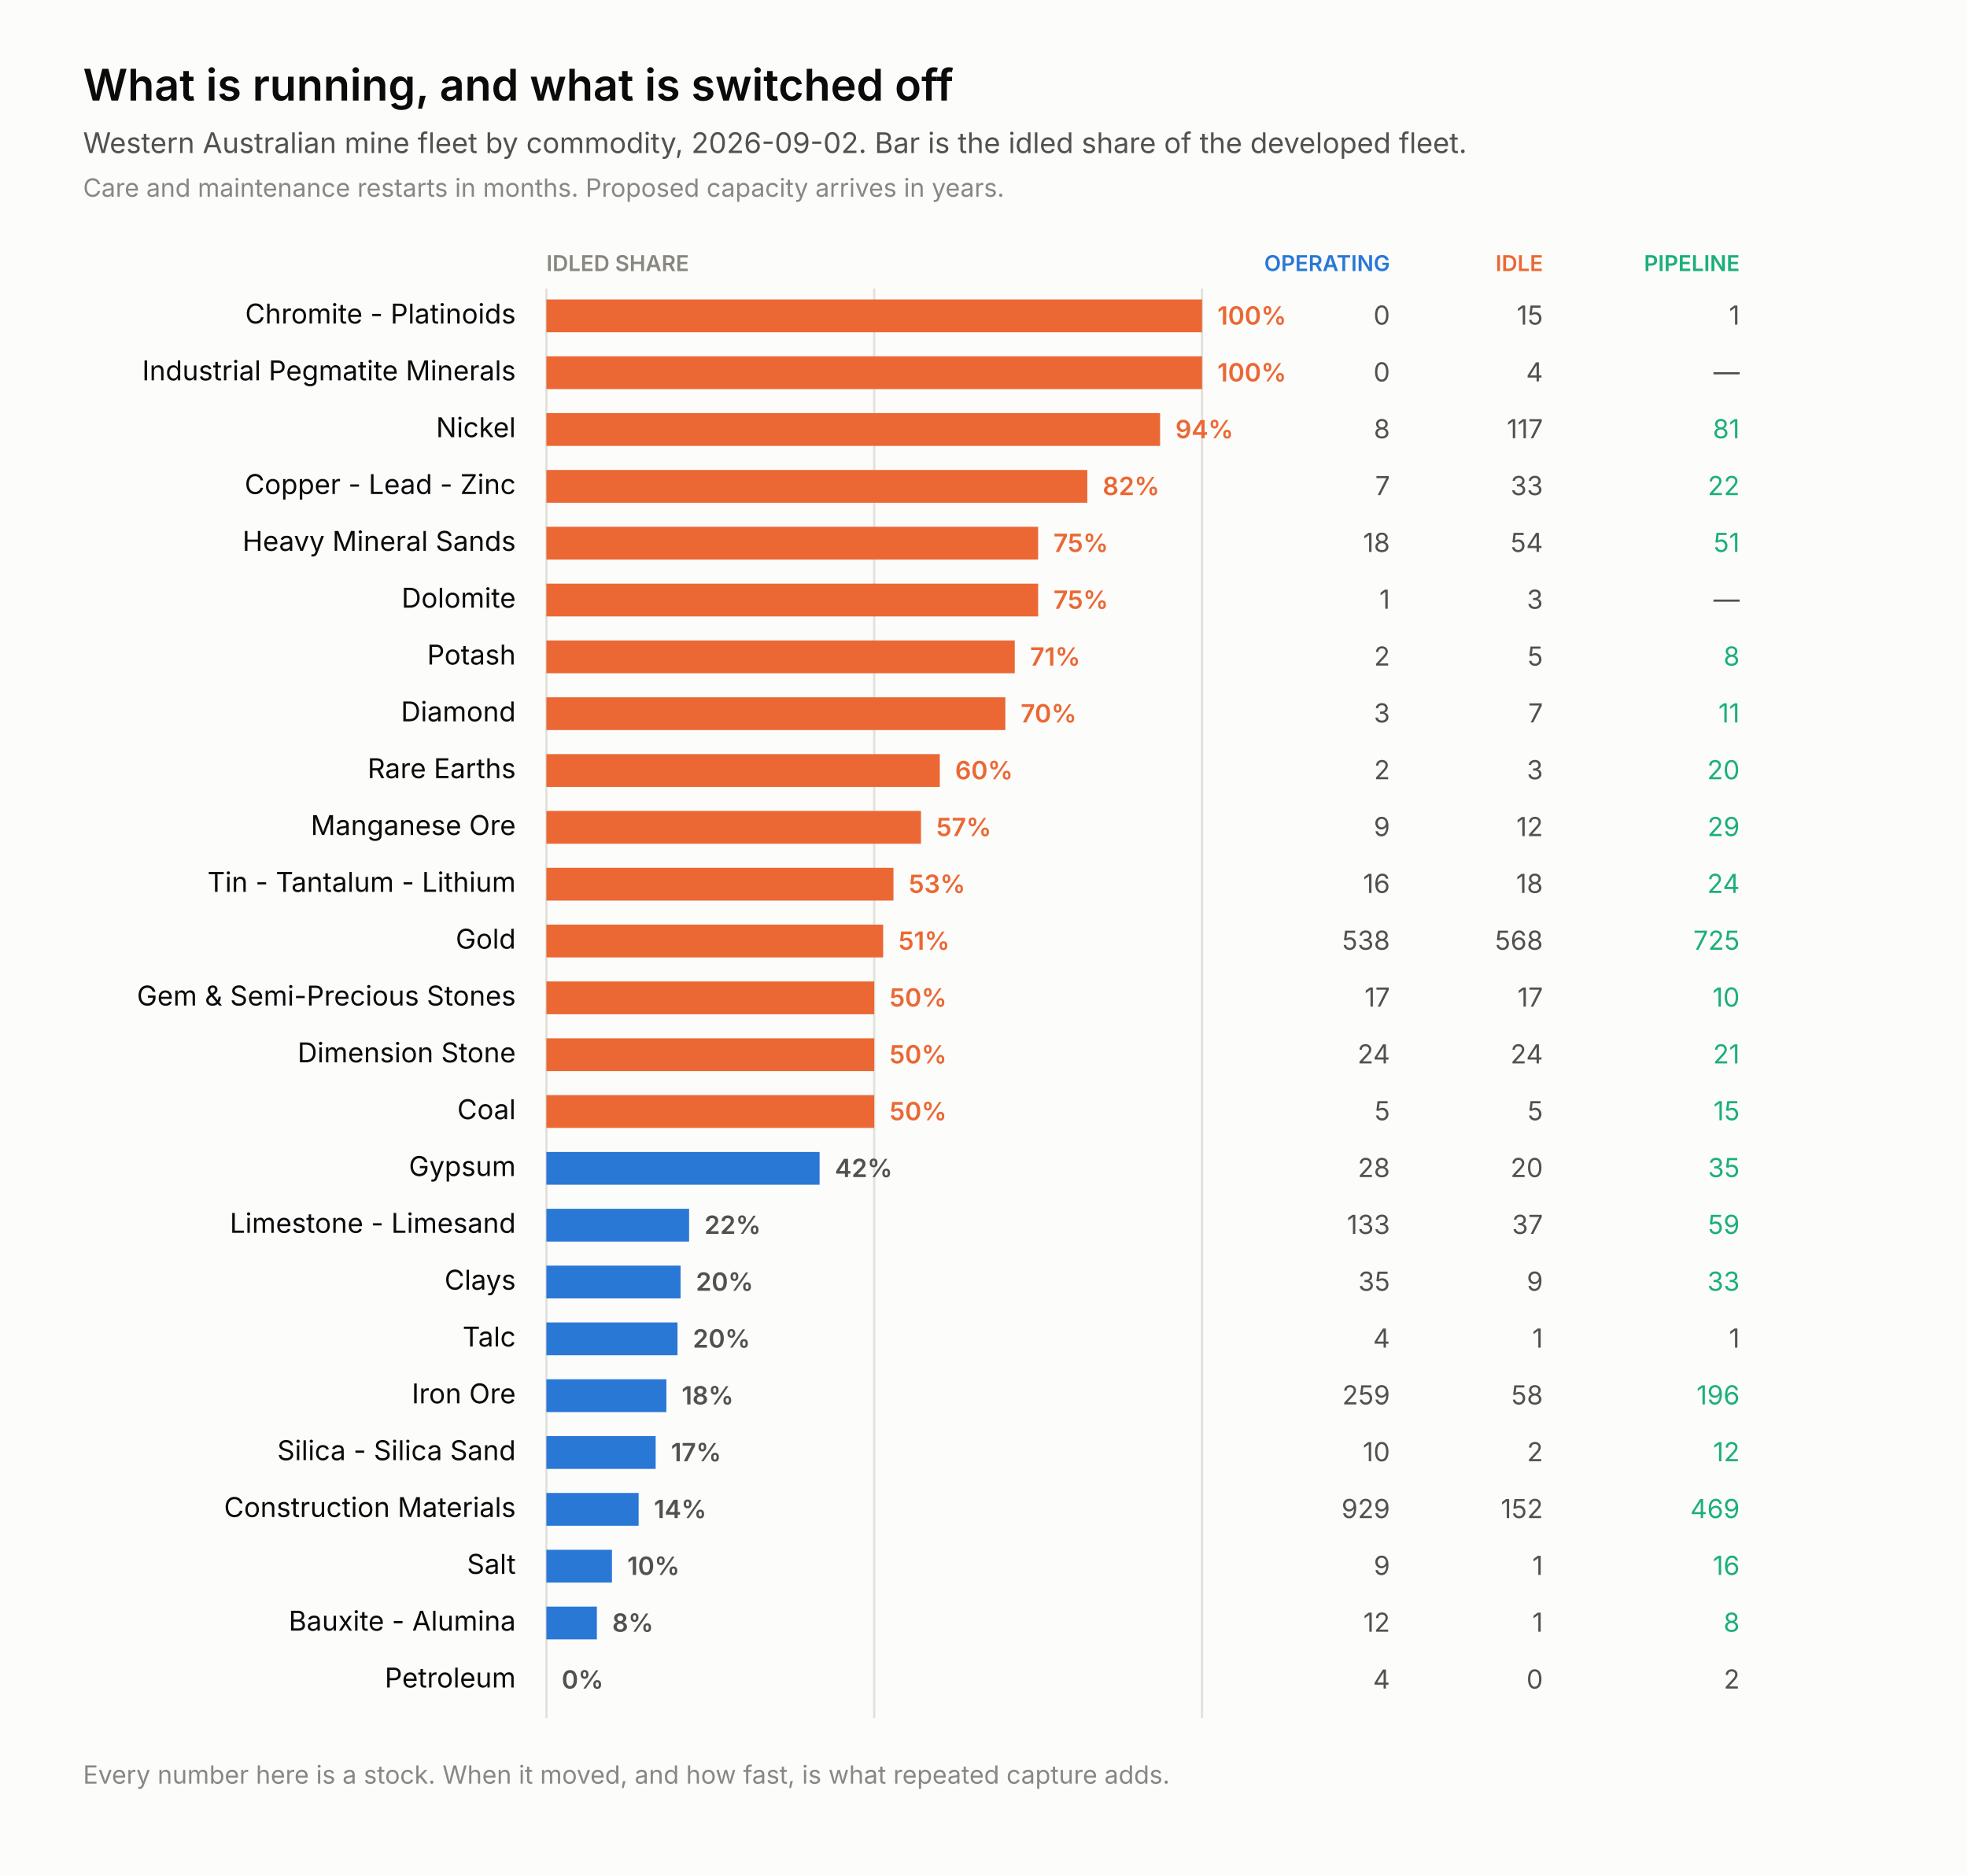
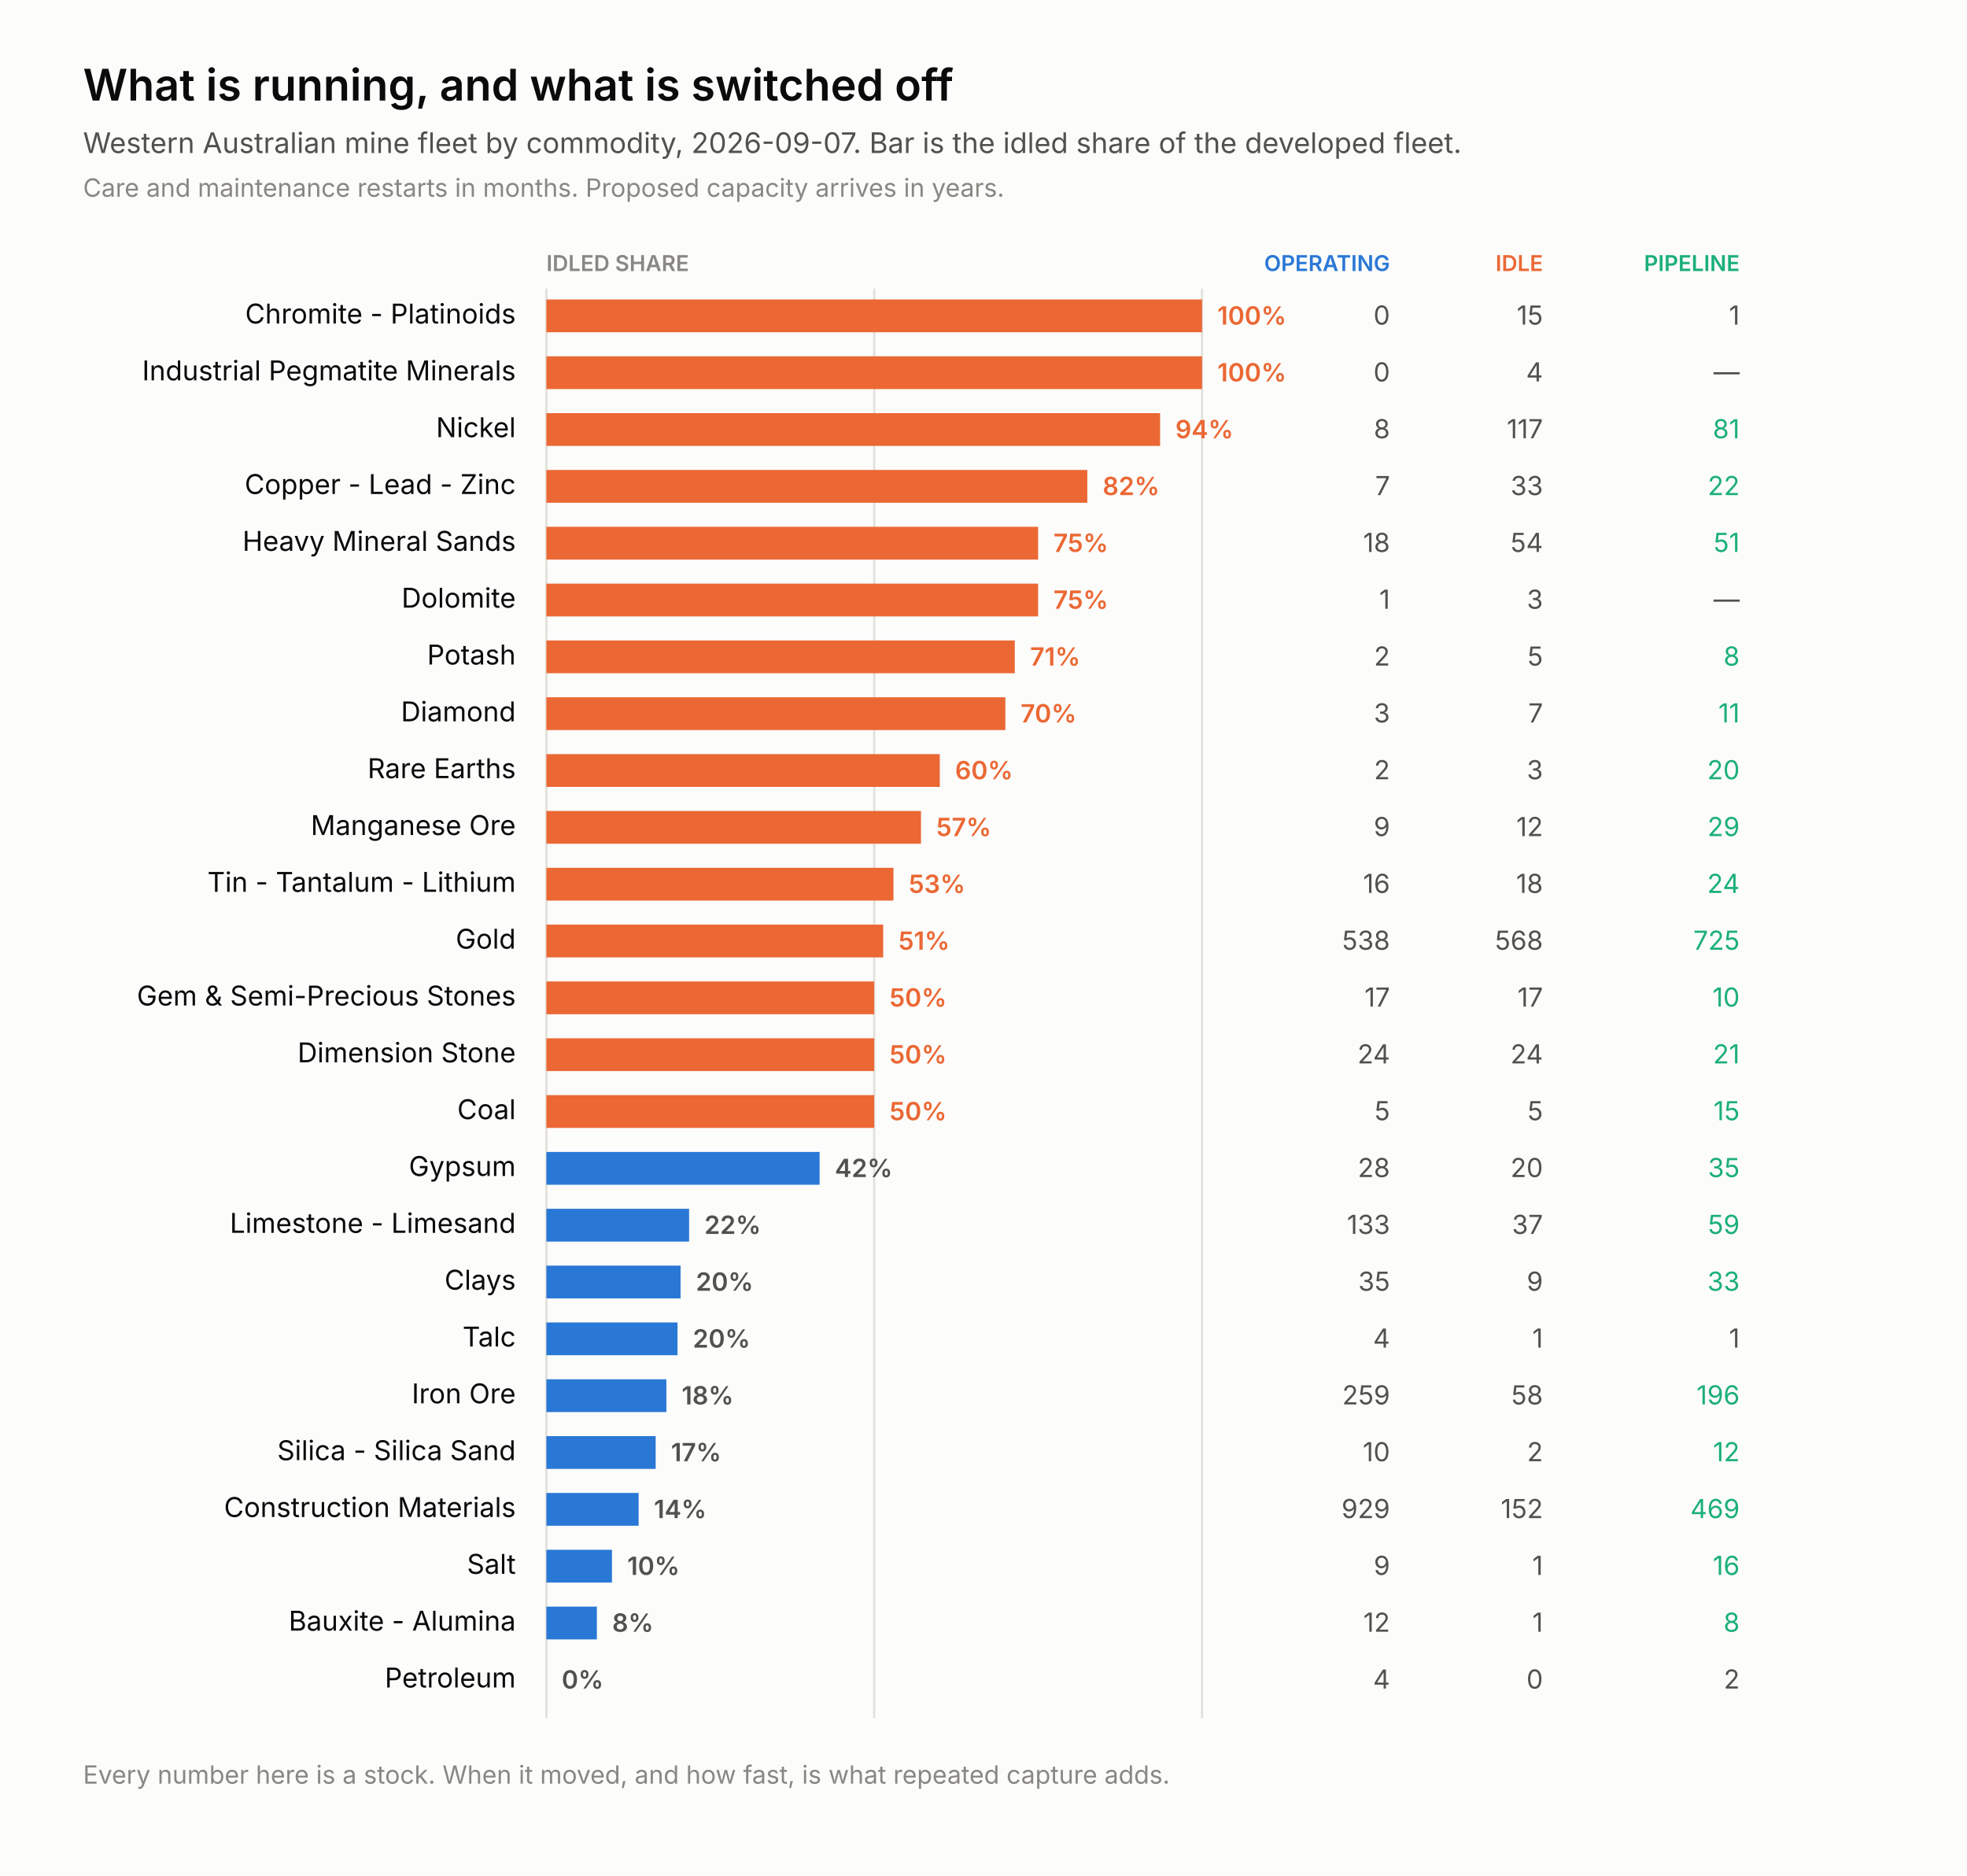
<svg xmlns="http://www.w3.org/2000/svg" width="900" height="858" viewBox="0 0 900 858">
  <rect x="0.0" y="0.0" width="900.0" height="858.0" fill="#fcfcfb" />
  <text x="38.0" y="46.0" font-family="system-ui, -apple-system, &quot;Segoe UI&quot;, sans-serif" font-size="20" fill="#0b0b0b" text-anchor="start" font-weight="600" style="">What is running, and what is switched off</text>
-   <text x="38.0" y="70.0" font-family="system-ui, -apple-system, &quot;Segoe UI&quot;, sans-serif" font-size="13" fill="#52514e" text-anchor="start" font-weight="normal" style="">Western Australian mine fleet by commodity, 2026-09-02. Bar is the idled share of the developed fleet.</text>
+   <text x="38.0" y="70.0" font-family="system-ui, -apple-system, &quot;Segoe UI&quot;, sans-serif" font-size="13" fill="#52514e" text-anchor="start" font-weight="normal" style="">Western Australian mine fleet by commodity, 2026-09-07. Bar is the idled share of the developed fleet.</text>
  <text x="38.0" y="90.0" font-family="system-ui, -apple-system, &quot;Segoe UI&quot;, sans-serif" font-size="11.5" fill="#898781" text-anchor="start" font-weight="normal" style="">Care and maintenance restarts in months. Proposed capacity arrives in years.</text>
  <text x="250.0" y="124.0" font-family="system-ui, -apple-system, &quot;Segoe UI&quot;, sans-serif" font-size="10" fill="#898781" text-anchor="start" font-weight="600" style="">IDLED SHARE</text>
  <text x="636.0" y="124.0" font-family="system-ui, -apple-system, &quot;Segoe UI&quot;, sans-serif" font-size="10" fill="#2a78d6" text-anchor="end" font-weight="600" style="">OPERATING</text>
  <text x="706.0" y="124.0" font-family="system-ui, -apple-system, &quot;Segoe UI&quot;, sans-serif" font-size="10" fill="#eb6834" text-anchor="end" font-weight="600" style="">IDLE</text>
  <text x="796.0" y="124.0" font-family="system-ui, -apple-system, &quot;Segoe UI&quot;, sans-serif" font-size="10" fill="#1baf7a" text-anchor="end" font-weight="600" style="">PIPELINE</text>
  <line x1="250.0" y1="132.0" x2="250.0" y2="786.0" stroke="#e1e0d9" stroke-width="1" />
  <line x1="400.0" y1="132.0" x2="400.0" y2="786.0" stroke="#e1e0d9" stroke-width="1" />
  <line x1="550.0" y1="132.0" x2="550.0" y2="786.0" stroke="#e1e0d9" stroke-width="1" />
  <text x="236.0" y="148.0" font-family="system-ui, -apple-system, &quot;Segoe UI&quot;, sans-serif" font-size="12.5" fill="#0b0b0b" text-anchor="end" font-weight="normal" style="">Chromite - Platinoids</text>
  <rect x="250.0" y="137.0" width="300.0" height="15.0" fill="#eb6834" />
  <text x="557.0" y="148.5" font-family="system-ui, -apple-system, &quot;Segoe UI&quot;, sans-serif" font-size="11.5" fill="#eb6834" text-anchor="start" font-weight="600" style="font-variant-numeric: tabular-nums;">100%</text>
  <text x="636.0" y="148.5" font-family="system-ui, -apple-system, &quot;Segoe UI&quot;, sans-serif" font-size="12" fill="#52514e" text-anchor="end" font-weight="normal" style="font-variant-numeric: tabular-nums;">0</text>
  <text x="706.0" y="148.5" font-family="system-ui, -apple-system, &quot;Segoe UI&quot;, sans-serif" font-size="12" fill="#52514e" text-anchor="end" font-weight="normal" style="font-variant-numeric: tabular-nums;">15</text>
  <text x="796.0" y="148.5" font-family="system-ui, -apple-system, &quot;Segoe UI&quot;, sans-serif" font-size="12" fill="#52514e" text-anchor="end" font-weight="normal" style="font-variant-numeric: tabular-nums;">1</text>
  <text x="236.0" y="174.0" font-family="system-ui, -apple-system, &quot;Segoe UI&quot;, sans-serif" font-size="12.5" fill="#0b0b0b" text-anchor="end" font-weight="normal" style="">Industrial Pegmatite Minerals</text>
  <rect x="250.0" y="163.0" width="300.0" height="15.0" fill="#eb6834" />
  <text x="557.0" y="174.5" font-family="system-ui, -apple-system, &quot;Segoe UI&quot;, sans-serif" font-size="11.5" fill="#eb6834" text-anchor="start" font-weight="600" style="font-variant-numeric: tabular-nums;">100%</text>
  <text x="636.0" y="174.5" font-family="system-ui, -apple-system, &quot;Segoe UI&quot;, sans-serif" font-size="12" fill="#52514e" text-anchor="end" font-weight="normal" style="font-variant-numeric: tabular-nums;">0</text>
  <text x="706.0" y="174.5" font-family="system-ui, -apple-system, &quot;Segoe UI&quot;, sans-serif" font-size="12" fill="#52514e" text-anchor="end" font-weight="normal" style="font-variant-numeric: tabular-nums;">4</text>
  <text x="796.0" y="174.5" font-family="system-ui, -apple-system, &quot;Segoe UI&quot;, sans-serif" font-size="12" fill="#52514e" text-anchor="end" font-weight="normal" style="font-variant-numeric: tabular-nums;">—</text>
  <text x="236.0" y="200.0" font-family="system-ui, -apple-system, &quot;Segoe UI&quot;, sans-serif" font-size="12.5" fill="#0b0b0b" text-anchor="end" font-weight="normal" style="">Nickel</text>
  <rect x="250.0" y="189.0" width="280.8" height="15.0" fill="#eb6834" />
  <text x="537.8" y="200.5" font-family="system-ui, -apple-system, &quot;Segoe UI&quot;, sans-serif" font-size="11.5" fill="#eb6834" text-anchor="start" font-weight="600" style="font-variant-numeric: tabular-nums;">94%</text>
  <text x="636.0" y="200.5" font-family="system-ui, -apple-system, &quot;Segoe UI&quot;, sans-serif" font-size="12" fill="#52514e" text-anchor="end" font-weight="normal" style="font-variant-numeric: tabular-nums;">8</text>
  <text x="706.0" y="200.5" font-family="system-ui, -apple-system, &quot;Segoe UI&quot;, sans-serif" font-size="12" fill="#52514e" text-anchor="end" font-weight="normal" style="font-variant-numeric: tabular-nums;">117</text>
  <text x="796.0" y="200.5" font-family="system-ui, -apple-system, &quot;Segoe UI&quot;, sans-serif" font-size="12" fill="#1baf7a" text-anchor="end" font-weight="normal" style="font-variant-numeric: tabular-nums;">81</text>
  <text x="236.0" y="226.0" font-family="system-ui, -apple-system, &quot;Segoe UI&quot;, sans-serif" font-size="12.5" fill="#0b0b0b" text-anchor="end" font-weight="normal" style="">Copper - Lead - Zinc</text>
  <rect x="250.0" y="215.0" width="247.5" height="15.0" fill="#eb6834" />
  <text x="504.5" y="226.5" font-family="system-ui, -apple-system, &quot;Segoe UI&quot;, sans-serif" font-size="11.5" fill="#eb6834" text-anchor="start" font-weight="600" style="font-variant-numeric: tabular-nums;">82%</text>
  <text x="636.0" y="226.5" font-family="system-ui, -apple-system, &quot;Segoe UI&quot;, sans-serif" font-size="12" fill="#52514e" text-anchor="end" font-weight="normal" style="font-variant-numeric: tabular-nums;">7</text>
  <text x="706.0" y="226.5" font-family="system-ui, -apple-system, &quot;Segoe UI&quot;, sans-serif" font-size="12" fill="#52514e" text-anchor="end" font-weight="normal" style="font-variant-numeric: tabular-nums;">33</text>
  <text x="796.0" y="226.5" font-family="system-ui, -apple-system, &quot;Segoe UI&quot;, sans-serif" font-size="12" fill="#1baf7a" text-anchor="end" font-weight="normal" style="font-variant-numeric: tabular-nums;">22</text>
  <text x="236.0" y="252.0" font-family="system-ui, -apple-system, &quot;Segoe UI&quot;, sans-serif" font-size="12.5" fill="#0b0b0b" text-anchor="end" font-weight="normal" style="">Heavy Mineral Sands</text>
  <rect x="250.0" y="241.0" width="225.0" height="15.0" fill="#eb6834" />
  <text x="482.0" y="252.5" font-family="system-ui, -apple-system, &quot;Segoe UI&quot;, sans-serif" font-size="11.5" fill="#eb6834" text-anchor="start" font-weight="600" style="font-variant-numeric: tabular-nums;">75%</text>
  <text x="636.0" y="252.5" font-family="system-ui, -apple-system, &quot;Segoe UI&quot;, sans-serif" font-size="12" fill="#52514e" text-anchor="end" font-weight="normal" style="font-variant-numeric: tabular-nums;">18</text>
  <text x="706.0" y="252.5" font-family="system-ui, -apple-system, &quot;Segoe UI&quot;, sans-serif" font-size="12" fill="#52514e" text-anchor="end" font-weight="normal" style="font-variant-numeric: tabular-nums;">54</text>
  <text x="796.0" y="252.5" font-family="system-ui, -apple-system, &quot;Segoe UI&quot;, sans-serif" font-size="12" fill="#1baf7a" text-anchor="end" font-weight="normal" style="font-variant-numeric: tabular-nums;">51</text>
  <text x="236.0" y="278.0" font-family="system-ui, -apple-system, &quot;Segoe UI&quot;, sans-serif" font-size="12.5" fill="#0b0b0b" text-anchor="end" font-weight="normal" style="">Dolomite</text>
  <rect x="250.0" y="267.0" width="225.0" height="15.0" fill="#eb6834" />
  <text x="482.0" y="278.5" font-family="system-ui, -apple-system, &quot;Segoe UI&quot;, sans-serif" font-size="11.5" fill="#eb6834" text-anchor="start" font-weight="600" style="font-variant-numeric: tabular-nums;">75%</text>
  <text x="636.0" y="278.5" font-family="system-ui, -apple-system, &quot;Segoe UI&quot;, sans-serif" font-size="12" fill="#52514e" text-anchor="end" font-weight="normal" style="font-variant-numeric: tabular-nums;">1</text>
  <text x="706.0" y="278.5" font-family="system-ui, -apple-system, &quot;Segoe UI&quot;, sans-serif" font-size="12" fill="#52514e" text-anchor="end" font-weight="normal" style="font-variant-numeric: tabular-nums;">3</text>
  <text x="796.0" y="278.5" font-family="system-ui, -apple-system, &quot;Segoe UI&quot;, sans-serif" font-size="12" fill="#52514e" text-anchor="end" font-weight="normal" style="font-variant-numeric: tabular-nums;">—</text>
  <text x="236.0" y="304.0" font-family="system-ui, -apple-system, &quot;Segoe UI&quot;, sans-serif" font-size="12.5" fill="#0b0b0b" text-anchor="end" font-weight="normal" style="">Potash</text>
  <rect x="250.0" y="293.0" width="214.3" height="15.0" fill="#eb6834" />
  <text x="471.3" y="304.5" font-family="system-ui, -apple-system, &quot;Segoe UI&quot;, sans-serif" font-size="11.5" fill="#eb6834" text-anchor="start" font-weight="600" style="font-variant-numeric: tabular-nums;">71%</text>
  <text x="636.0" y="304.5" font-family="system-ui, -apple-system, &quot;Segoe UI&quot;, sans-serif" font-size="12" fill="#52514e" text-anchor="end" font-weight="normal" style="font-variant-numeric: tabular-nums;">2</text>
  <text x="706.0" y="304.5" font-family="system-ui, -apple-system, &quot;Segoe UI&quot;, sans-serif" font-size="12" fill="#52514e" text-anchor="end" font-weight="normal" style="font-variant-numeric: tabular-nums;">5</text>
  <text x="796.0" y="304.5" font-family="system-ui, -apple-system, &quot;Segoe UI&quot;, sans-serif" font-size="12" fill="#1baf7a" text-anchor="end" font-weight="normal" style="font-variant-numeric: tabular-nums;">8</text>
  <text x="236.0" y="330.0" font-family="system-ui, -apple-system, &quot;Segoe UI&quot;, sans-serif" font-size="12.5" fill="#0b0b0b" text-anchor="end" font-weight="normal" style="">Diamond</text>
  <rect x="250.0" y="319.0" width="210.0" height="15.0" fill="#eb6834" />
  <text x="467.0" y="330.5" font-family="system-ui, -apple-system, &quot;Segoe UI&quot;, sans-serif" font-size="11.5" fill="#eb6834" text-anchor="start" font-weight="600" style="font-variant-numeric: tabular-nums;">70%</text>
  <text x="636.0" y="330.5" font-family="system-ui, -apple-system, &quot;Segoe UI&quot;, sans-serif" font-size="12" fill="#52514e" text-anchor="end" font-weight="normal" style="font-variant-numeric: tabular-nums;">3</text>
  <text x="706.0" y="330.5" font-family="system-ui, -apple-system, &quot;Segoe UI&quot;, sans-serif" font-size="12" fill="#52514e" text-anchor="end" font-weight="normal" style="font-variant-numeric: tabular-nums;">7</text>
  <text x="796.0" y="330.5" font-family="system-ui, -apple-system, &quot;Segoe UI&quot;, sans-serif" font-size="12" fill="#1baf7a" text-anchor="end" font-weight="normal" style="font-variant-numeric: tabular-nums;">11</text>
  <text x="236.0" y="356.0" font-family="system-ui, -apple-system, &quot;Segoe UI&quot;, sans-serif" font-size="12.5" fill="#0b0b0b" text-anchor="end" font-weight="normal" style="">Rare Earths</text>
  <rect x="250.0" y="345.0" width="180.0" height="15.0" fill="#eb6834" />
  <text x="437.0" y="356.5" font-family="system-ui, -apple-system, &quot;Segoe UI&quot;, sans-serif" font-size="11.5" fill="#eb6834" text-anchor="start" font-weight="600" style="font-variant-numeric: tabular-nums;">60%</text>
  <text x="636.0" y="356.5" font-family="system-ui, -apple-system, &quot;Segoe UI&quot;, sans-serif" font-size="12" fill="#52514e" text-anchor="end" font-weight="normal" style="font-variant-numeric: tabular-nums;">2</text>
  <text x="706.0" y="356.5" font-family="system-ui, -apple-system, &quot;Segoe UI&quot;, sans-serif" font-size="12" fill="#52514e" text-anchor="end" font-weight="normal" style="font-variant-numeric: tabular-nums;">3</text>
  <text x="796.0" y="356.5" font-family="system-ui, -apple-system, &quot;Segoe UI&quot;, sans-serif" font-size="12" fill="#1baf7a" text-anchor="end" font-weight="normal" style="font-variant-numeric: tabular-nums;">20</text>
  <text x="236.0" y="382.0" font-family="system-ui, -apple-system, &quot;Segoe UI&quot;, sans-serif" font-size="12.5" fill="#0b0b0b" text-anchor="end" font-weight="normal" style="">Manganese Ore</text>
  <rect x="250.0" y="371.0" width="171.4" height="15.0" fill="#eb6834" />
  <text x="428.4" y="382.5" font-family="system-ui, -apple-system, &quot;Segoe UI&quot;, sans-serif" font-size="11.5" fill="#eb6834" text-anchor="start" font-weight="600" style="font-variant-numeric: tabular-nums;">57%</text>
  <text x="636.0" y="382.5" font-family="system-ui, -apple-system, &quot;Segoe UI&quot;, sans-serif" font-size="12" fill="#52514e" text-anchor="end" font-weight="normal" style="font-variant-numeric: tabular-nums;">9</text>
  <text x="706.0" y="382.5" font-family="system-ui, -apple-system, &quot;Segoe UI&quot;, sans-serif" font-size="12" fill="#52514e" text-anchor="end" font-weight="normal" style="font-variant-numeric: tabular-nums;">12</text>
  <text x="796.0" y="382.5" font-family="system-ui, -apple-system, &quot;Segoe UI&quot;, sans-serif" font-size="12" fill="#1baf7a" text-anchor="end" font-weight="normal" style="font-variant-numeric: tabular-nums;">29</text>
  <text x="236.0" y="408.0" font-family="system-ui, -apple-system, &quot;Segoe UI&quot;, sans-serif" font-size="12.5" fill="#0b0b0b" text-anchor="end" font-weight="normal" style="">Tin - Tantalum - Lithium</text>
  <rect x="250.0" y="397.0" width="158.8" height="15.0" fill="#eb6834" />
  <text x="415.8" y="408.5" font-family="system-ui, -apple-system, &quot;Segoe UI&quot;, sans-serif" font-size="11.5" fill="#eb6834" text-anchor="start" font-weight="600" style="font-variant-numeric: tabular-nums;">53%</text>
  <text x="636.0" y="408.5" font-family="system-ui, -apple-system, &quot;Segoe UI&quot;, sans-serif" font-size="12" fill="#52514e" text-anchor="end" font-weight="normal" style="font-variant-numeric: tabular-nums;">16</text>
  <text x="706.0" y="408.5" font-family="system-ui, -apple-system, &quot;Segoe UI&quot;, sans-serif" font-size="12" fill="#52514e" text-anchor="end" font-weight="normal" style="font-variant-numeric: tabular-nums;">18</text>
  <text x="796.0" y="408.5" font-family="system-ui, -apple-system, &quot;Segoe UI&quot;, sans-serif" font-size="12" fill="#1baf7a" text-anchor="end" font-weight="normal" style="font-variant-numeric: tabular-nums;">24</text>
  <text x="236.0" y="434.0" font-family="system-ui, -apple-system, &quot;Segoe UI&quot;, sans-serif" font-size="12.5" fill="#0b0b0b" text-anchor="end" font-weight="normal" style="">Gold</text>
  <rect x="250.0" y="423.0" width="154.1" height="15.0" fill="#eb6834" />
  <text x="411.1" y="434.5" font-family="system-ui, -apple-system, &quot;Segoe UI&quot;, sans-serif" font-size="11.5" fill="#eb6834" text-anchor="start" font-weight="600" style="font-variant-numeric: tabular-nums;">51%</text>
  <text x="636.0" y="434.5" font-family="system-ui, -apple-system, &quot;Segoe UI&quot;, sans-serif" font-size="12" fill="#52514e" text-anchor="end" font-weight="normal" style="font-variant-numeric: tabular-nums;">538</text>
  <text x="706.0" y="434.5" font-family="system-ui, -apple-system, &quot;Segoe UI&quot;, sans-serif" font-size="12" fill="#52514e" text-anchor="end" font-weight="normal" style="font-variant-numeric: tabular-nums;">568</text>
  <text x="796.0" y="434.5" font-family="system-ui, -apple-system, &quot;Segoe UI&quot;, sans-serif" font-size="12" fill="#1baf7a" text-anchor="end" font-weight="normal" style="font-variant-numeric: tabular-nums;">725</text>
  <text x="236.0" y="460.0" font-family="system-ui, -apple-system, &quot;Segoe UI&quot;, sans-serif" font-size="12.5" fill="#0b0b0b" text-anchor="end" font-weight="normal" style="">Gem &amp; Semi-Precious Stones</text>
  <rect x="250.0" y="449.0" width="150.0" height="15.0" fill="#eb6834" />
  <text x="407.0" y="460.5" font-family="system-ui, -apple-system, &quot;Segoe UI&quot;, sans-serif" font-size="11.5" fill="#eb6834" text-anchor="start" font-weight="600" style="font-variant-numeric: tabular-nums;">50%</text>
  <text x="636.0" y="460.5" font-family="system-ui, -apple-system, &quot;Segoe UI&quot;, sans-serif" font-size="12" fill="#52514e" text-anchor="end" font-weight="normal" style="font-variant-numeric: tabular-nums;">17</text>
  <text x="706.0" y="460.5" font-family="system-ui, -apple-system, &quot;Segoe UI&quot;, sans-serif" font-size="12" fill="#52514e" text-anchor="end" font-weight="normal" style="font-variant-numeric: tabular-nums;">17</text>
  <text x="796.0" y="460.5" font-family="system-ui, -apple-system, &quot;Segoe UI&quot;, sans-serif" font-size="12" fill="#1baf7a" text-anchor="end" font-weight="normal" style="font-variant-numeric: tabular-nums;">10</text>
  <text x="236.0" y="486.0" font-family="system-ui, -apple-system, &quot;Segoe UI&quot;, sans-serif" font-size="12.5" fill="#0b0b0b" text-anchor="end" font-weight="normal" style="">Dimension Stone</text>
  <rect x="250.0" y="475.0" width="150.0" height="15.0" fill="#eb6834" />
  <text x="407.0" y="486.5" font-family="system-ui, -apple-system, &quot;Segoe UI&quot;, sans-serif" font-size="11.5" fill="#eb6834" text-anchor="start" font-weight="600" style="font-variant-numeric: tabular-nums;">50%</text>
  <text x="636.0" y="486.5" font-family="system-ui, -apple-system, &quot;Segoe UI&quot;, sans-serif" font-size="12" fill="#52514e" text-anchor="end" font-weight="normal" style="font-variant-numeric: tabular-nums;">24</text>
  <text x="706.0" y="486.5" font-family="system-ui, -apple-system, &quot;Segoe UI&quot;, sans-serif" font-size="12" fill="#52514e" text-anchor="end" font-weight="normal" style="font-variant-numeric: tabular-nums;">24</text>
  <text x="796.0" y="486.5" font-family="system-ui, -apple-system, &quot;Segoe UI&quot;, sans-serif" font-size="12" fill="#1baf7a" text-anchor="end" font-weight="normal" style="font-variant-numeric: tabular-nums;">21</text>
  <text x="236.0" y="512.0" font-family="system-ui, -apple-system, &quot;Segoe UI&quot;, sans-serif" font-size="12.5" fill="#0b0b0b" text-anchor="end" font-weight="normal" style="">Coal</text>
  <rect x="250.0" y="501.0" width="150.0" height="15.0" fill="#eb6834" />
  <text x="407.0" y="512.5" font-family="system-ui, -apple-system, &quot;Segoe UI&quot;, sans-serif" font-size="11.5" fill="#eb6834" text-anchor="start" font-weight="600" style="font-variant-numeric: tabular-nums;">50%</text>
  <text x="636.0" y="512.5" font-family="system-ui, -apple-system, &quot;Segoe UI&quot;, sans-serif" font-size="12" fill="#52514e" text-anchor="end" font-weight="normal" style="font-variant-numeric: tabular-nums;">5</text>
  <text x="706.0" y="512.5" font-family="system-ui, -apple-system, &quot;Segoe UI&quot;, sans-serif" font-size="12" fill="#52514e" text-anchor="end" font-weight="normal" style="font-variant-numeric: tabular-nums;">5</text>
  <text x="796.0" y="512.5" font-family="system-ui, -apple-system, &quot;Segoe UI&quot;, sans-serif" font-size="12" fill="#1baf7a" text-anchor="end" font-weight="normal" style="font-variant-numeric: tabular-nums;">15</text>
  <text x="236.0" y="538.0" font-family="system-ui, -apple-system, &quot;Segoe UI&quot;, sans-serif" font-size="12.5" fill="#0b0b0b" text-anchor="end" font-weight="normal" style="">Gypsum</text>
  <rect x="250.0" y="527.0" width="125.0" height="15.0" fill="#2a78d6" />
  <text x="382.0" y="538.5" font-family="system-ui, -apple-system, &quot;Segoe UI&quot;, sans-serif" font-size="11.5" fill="#52514e" text-anchor="start" font-weight="600" style="font-variant-numeric: tabular-nums;">42%</text>
  <text x="636.0" y="538.5" font-family="system-ui, -apple-system, &quot;Segoe UI&quot;, sans-serif" font-size="12" fill="#52514e" text-anchor="end" font-weight="normal" style="font-variant-numeric: tabular-nums;">28</text>
  <text x="706.0" y="538.5" font-family="system-ui, -apple-system, &quot;Segoe UI&quot;, sans-serif" font-size="12" fill="#52514e" text-anchor="end" font-weight="normal" style="font-variant-numeric: tabular-nums;">20</text>
  <text x="796.0" y="538.5" font-family="system-ui, -apple-system, &quot;Segoe UI&quot;, sans-serif" font-size="12" fill="#1baf7a" text-anchor="end" font-weight="normal" style="font-variant-numeric: tabular-nums;">35</text>
  <text x="236.0" y="564.0" font-family="system-ui, -apple-system, &quot;Segoe UI&quot;, sans-serif" font-size="12.5" fill="#0b0b0b" text-anchor="end" font-weight="normal" style="">Limestone - Limesand</text>
  <rect x="250.0" y="553.0" width="65.3" height="15.0" fill="#2a78d6" />
  <text x="322.3" y="564.5" font-family="system-ui, -apple-system, &quot;Segoe UI&quot;, sans-serif" font-size="11.5" fill="#52514e" text-anchor="start" font-weight="600" style="font-variant-numeric: tabular-nums;">22%</text>
  <text x="636.0" y="564.5" font-family="system-ui, -apple-system, &quot;Segoe UI&quot;, sans-serif" font-size="12" fill="#52514e" text-anchor="end" font-weight="normal" style="font-variant-numeric: tabular-nums;">133</text>
  <text x="706.0" y="564.5" font-family="system-ui, -apple-system, &quot;Segoe UI&quot;, sans-serif" font-size="12" fill="#52514e" text-anchor="end" font-weight="normal" style="font-variant-numeric: tabular-nums;">37</text>
  <text x="796.0" y="564.5" font-family="system-ui, -apple-system, &quot;Segoe UI&quot;, sans-serif" font-size="12" fill="#1baf7a" text-anchor="end" font-weight="normal" style="font-variant-numeric: tabular-nums;">59</text>
  <text x="236.0" y="590.0" font-family="system-ui, -apple-system, &quot;Segoe UI&quot;, sans-serif" font-size="12.5" fill="#0b0b0b" text-anchor="end" font-weight="normal" style="">Clays</text>
  <rect x="250.0" y="579.0" width="61.4" height="15.0" fill="#2a78d6" />
  <text x="318.4" y="590.5" font-family="system-ui, -apple-system, &quot;Segoe UI&quot;, sans-serif" font-size="11.5" fill="#52514e" text-anchor="start" font-weight="600" style="font-variant-numeric: tabular-nums;">20%</text>
  <text x="636.0" y="590.5" font-family="system-ui, -apple-system, &quot;Segoe UI&quot;, sans-serif" font-size="12" fill="#52514e" text-anchor="end" font-weight="normal" style="font-variant-numeric: tabular-nums;">35</text>
  <text x="706.0" y="590.5" font-family="system-ui, -apple-system, &quot;Segoe UI&quot;, sans-serif" font-size="12" fill="#52514e" text-anchor="end" font-weight="normal" style="font-variant-numeric: tabular-nums;">9</text>
  <text x="796.0" y="590.5" font-family="system-ui, -apple-system, &quot;Segoe UI&quot;, sans-serif" font-size="12" fill="#1baf7a" text-anchor="end" font-weight="normal" style="font-variant-numeric: tabular-nums;">33</text>
  <text x="236.0" y="616.0" font-family="system-ui, -apple-system, &quot;Segoe UI&quot;, sans-serif" font-size="12.5" fill="#0b0b0b" text-anchor="end" font-weight="normal" style="">Talc</text>
  <rect x="250.0" y="605.0" width="60.0" height="15.0" fill="#2a78d6" />
  <text x="317.0" y="616.5" font-family="system-ui, -apple-system, &quot;Segoe UI&quot;, sans-serif" font-size="11.5" fill="#52514e" text-anchor="start" font-weight="600" style="font-variant-numeric: tabular-nums;">20%</text>
  <text x="636.0" y="616.5" font-family="system-ui, -apple-system, &quot;Segoe UI&quot;, sans-serif" font-size="12" fill="#52514e" text-anchor="end" font-weight="normal" style="font-variant-numeric: tabular-nums;">4</text>
  <text x="706.0" y="616.5" font-family="system-ui, -apple-system, &quot;Segoe UI&quot;, sans-serif" font-size="12" fill="#52514e" text-anchor="end" font-weight="normal" style="font-variant-numeric: tabular-nums;">1</text>
  <text x="796.0" y="616.5" font-family="system-ui, -apple-system, &quot;Segoe UI&quot;, sans-serif" font-size="12" fill="#52514e" text-anchor="end" font-weight="normal" style="font-variant-numeric: tabular-nums;">1</text>
  <text x="236.0" y="642.0" font-family="system-ui, -apple-system, &quot;Segoe UI&quot;, sans-serif" font-size="12.5" fill="#0b0b0b" text-anchor="end" font-weight="normal" style="">Iron Ore</text>
  <rect x="250.0" y="631.0" width="54.9" height="15.0" fill="#2a78d6" />
  <text x="311.9" y="642.5" font-family="system-ui, -apple-system, &quot;Segoe UI&quot;, sans-serif" font-size="11.5" fill="#52514e" text-anchor="start" font-weight="600" style="font-variant-numeric: tabular-nums;">18%</text>
  <text x="636.0" y="642.5" font-family="system-ui, -apple-system, &quot;Segoe UI&quot;, sans-serif" font-size="12" fill="#52514e" text-anchor="end" font-weight="normal" style="font-variant-numeric: tabular-nums;">259</text>
  <text x="706.0" y="642.5" font-family="system-ui, -apple-system, &quot;Segoe UI&quot;, sans-serif" font-size="12" fill="#52514e" text-anchor="end" font-weight="normal" style="font-variant-numeric: tabular-nums;">58</text>
  <text x="796.0" y="642.5" font-family="system-ui, -apple-system, &quot;Segoe UI&quot;, sans-serif" font-size="12" fill="#1baf7a" text-anchor="end" font-weight="normal" style="font-variant-numeric: tabular-nums;">196</text>
  <text x="236.0" y="668.0" font-family="system-ui, -apple-system, &quot;Segoe UI&quot;, sans-serif" font-size="12.5" fill="#0b0b0b" text-anchor="end" font-weight="normal" style="">Silica - Silica Sand</text>
  <rect x="250.0" y="657.0" width="50.0" height="15.0" fill="#2a78d6" />
  <text x="307.0" y="668.5" font-family="system-ui, -apple-system, &quot;Segoe UI&quot;, sans-serif" font-size="11.5" fill="#52514e" text-anchor="start" font-weight="600" style="font-variant-numeric: tabular-nums;">17%</text>
  <text x="636.0" y="668.5" font-family="system-ui, -apple-system, &quot;Segoe UI&quot;, sans-serif" font-size="12" fill="#52514e" text-anchor="end" font-weight="normal" style="font-variant-numeric: tabular-nums;">10</text>
  <text x="706.0" y="668.5" font-family="system-ui, -apple-system, &quot;Segoe UI&quot;, sans-serif" font-size="12" fill="#52514e" text-anchor="end" font-weight="normal" style="font-variant-numeric: tabular-nums;">2</text>
  <text x="796.0" y="668.5" font-family="system-ui, -apple-system, &quot;Segoe UI&quot;, sans-serif" font-size="12" fill="#1baf7a" text-anchor="end" font-weight="normal" style="font-variant-numeric: tabular-nums;">12</text>
  <text x="236.0" y="694.0" font-family="system-ui, -apple-system, &quot;Segoe UI&quot;, sans-serif" font-size="12.5" fill="#0b0b0b" text-anchor="end" font-weight="normal" style="">Construction Materials</text>
  <rect x="250.0" y="683.0" width="42.2" height="15.0" fill="#2a78d6" />
  <text x="299.2" y="694.5" font-family="system-ui, -apple-system, &quot;Segoe UI&quot;, sans-serif" font-size="11.5" fill="#52514e" text-anchor="start" font-weight="600" style="font-variant-numeric: tabular-nums;">14%</text>
  <text x="636.0" y="694.5" font-family="system-ui, -apple-system, &quot;Segoe UI&quot;, sans-serif" font-size="12" fill="#52514e" text-anchor="end" font-weight="normal" style="font-variant-numeric: tabular-nums;">929</text>
  <text x="706.0" y="694.5" font-family="system-ui, -apple-system, &quot;Segoe UI&quot;, sans-serif" font-size="12" fill="#52514e" text-anchor="end" font-weight="normal" style="font-variant-numeric: tabular-nums;">152</text>
  <text x="796.0" y="694.5" font-family="system-ui, -apple-system, &quot;Segoe UI&quot;, sans-serif" font-size="12" fill="#1baf7a" text-anchor="end" font-weight="normal" style="font-variant-numeric: tabular-nums;">469</text>
  <text x="236.0" y="720.0" font-family="system-ui, -apple-system, &quot;Segoe UI&quot;, sans-serif" font-size="12.5" fill="#0b0b0b" text-anchor="end" font-weight="normal" style="">Salt</text>
  <rect x="250.0" y="709.0" width="30.0" height="15.0" fill="#2a78d6" />
  <text x="287.0" y="720.5" font-family="system-ui, -apple-system, &quot;Segoe UI&quot;, sans-serif" font-size="11.5" fill="#52514e" text-anchor="start" font-weight="600" style="font-variant-numeric: tabular-nums;">10%</text>
  <text x="636.0" y="720.5" font-family="system-ui, -apple-system, &quot;Segoe UI&quot;, sans-serif" font-size="12" fill="#52514e" text-anchor="end" font-weight="normal" style="font-variant-numeric: tabular-nums;">9</text>
  <text x="706.0" y="720.5" font-family="system-ui, -apple-system, &quot;Segoe UI&quot;, sans-serif" font-size="12" fill="#52514e" text-anchor="end" font-weight="normal" style="font-variant-numeric: tabular-nums;">1</text>
  <text x="796.0" y="720.5" font-family="system-ui, -apple-system, &quot;Segoe UI&quot;, sans-serif" font-size="12" fill="#1baf7a" text-anchor="end" font-weight="normal" style="font-variant-numeric: tabular-nums;">16</text>
  <text x="236.0" y="746.0" font-family="system-ui, -apple-system, &quot;Segoe UI&quot;, sans-serif" font-size="12.5" fill="#0b0b0b" text-anchor="end" font-weight="normal" style="">Bauxite - Alumina</text>
  <rect x="250.0" y="735.0" width="23.1" height="15.0" fill="#2a78d6" />
  <text x="280.1" y="746.5" font-family="system-ui, -apple-system, &quot;Segoe UI&quot;, sans-serif" font-size="11.5" fill="#52514e" text-anchor="start" font-weight="600" style="font-variant-numeric: tabular-nums;">8%</text>
  <text x="636.0" y="746.5" font-family="system-ui, -apple-system, &quot;Segoe UI&quot;, sans-serif" font-size="12" fill="#52514e" text-anchor="end" font-weight="normal" style="font-variant-numeric: tabular-nums;">12</text>
  <text x="706.0" y="746.5" font-family="system-ui, -apple-system, &quot;Segoe UI&quot;, sans-serif" font-size="12" fill="#52514e" text-anchor="end" font-weight="normal" style="font-variant-numeric: tabular-nums;">1</text>
  <text x="796.0" y="746.5" font-family="system-ui, -apple-system, &quot;Segoe UI&quot;, sans-serif" font-size="12" fill="#1baf7a" text-anchor="end" font-weight="normal" style="font-variant-numeric: tabular-nums;">8</text>
  <text x="236.0" y="772.0" font-family="system-ui, -apple-system, &quot;Segoe UI&quot;, sans-serif" font-size="12.5" fill="#0b0b0b" text-anchor="end" font-weight="normal" style="">Petroleum</text>
  <rect x="250.0" y="761.0" width="0.0" height="15.0" fill="#2a78d6" />
  <text x="257.0" y="772.5" font-family="system-ui, -apple-system, &quot;Segoe UI&quot;, sans-serif" font-size="11.5" fill="#52514e" text-anchor="start" font-weight="600" style="font-variant-numeric: tabular-nums;">0%</text>
  <text x="636.0" y="772.5" font-family="system-ui, -apple-system, &quot;Segoe UI&quot;, sans-serif" font-size="12" fill="#52514e" text-anchor="end" font-weight="normal" style="font-variant-numeric: tabular-nums;">4</text>
  <text x="706.0" y="772.5" font-family="system-ui, -apple-system, &quot;Segoe UI&quot;, sans-serif" font-size="12" fill="#52514e" text-anchor="end" font-weight="normal" style="font-variant-numeric: tabular-nums;">0</text>
  <text x="796.0" y="772.5" font-family="system-ui, -apple-system, &quot;Segoe UI&quot;, sans-serif" font-size="12" fill="#52514e" text-anchor="end" font-weight="normal" style="font-variant-numeric: tabular-nums;">2</text>
  <text x="38.0" y="816.0" font-family="system-ui, -apple-system, &quot;Segoe UI&quot;, sans-serif" font-size="11.5" fill="#898781" text-anchor="start" font-weight="normal" style="">Every number here is a stock. When it moved, and how fast, is what repeated capture adds.</text>
</svg>
